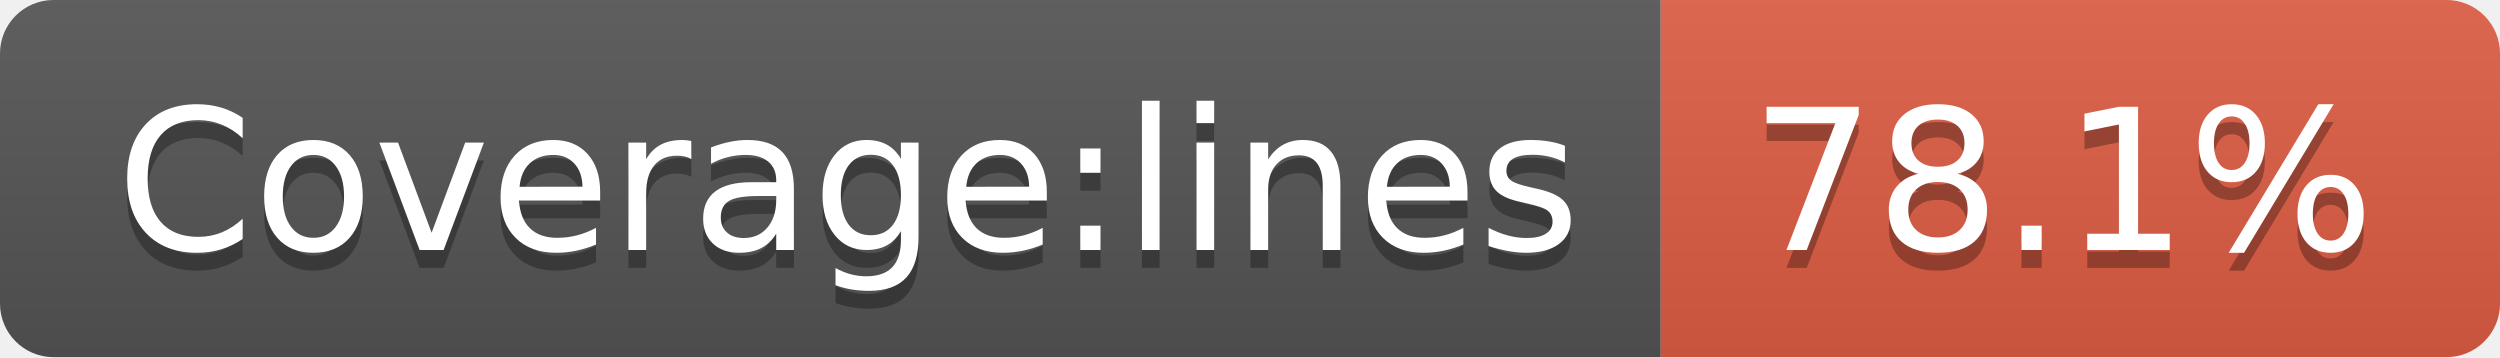
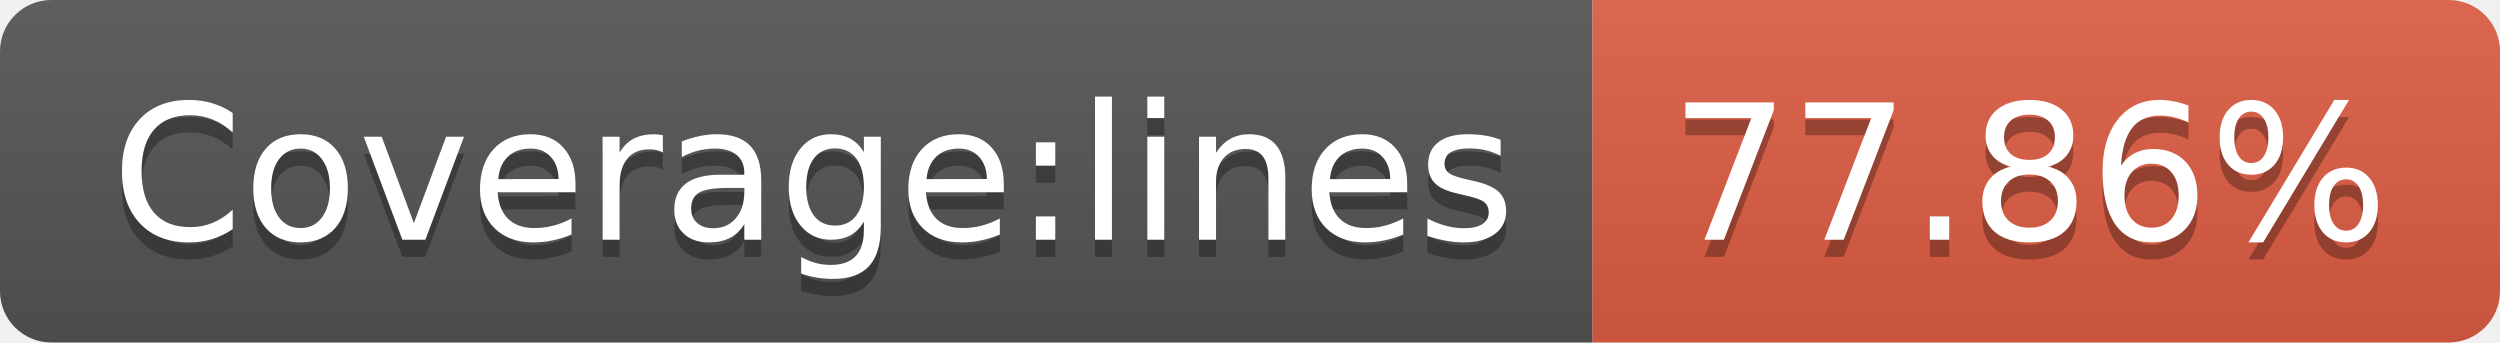
- <svg xmlns="http://www.w3.org/2000/svg" width="140" height="20" role="img" aria-label="Coverage:lines: 78.1%">
+ <svg xmlns="http://www.w3.org/2000/svg" width="146" height="20" role="img" aria-label="Coverage:lines: 77.86%">
  <linearGradient id="s" x2="0" y2="100%">
    <stop offset="0" stop-color="#bbb" stop-opacity=".1" />
    <stop offset="1" stop-opacity=".1" />
  </linearGradient>
  <clipPath id="r">
-     <rect width="140" height="20" rx="3" fill="#fff" />
+     <rect width="146" height="20" rx="3" fill="#fff" />
  </clipPath>
  <g clip-path="url(#r)">
    <rect width="93" height="20" fill="#555" />
-     <rect x="93" width="47" height="20" fill="#e05d44" />
-     <rect width="140" height="20" fill="url(#s)" />
+     <rect x="93" width="53" height="20" fill="#e05d44" />
+     <rect width="146" height="20" fill="url(#s)" />
  </g>
  <g fill="#fff" text-anchor="middle" font-family="Verdana,Geneva,DejaVu Sans,sans-serif" text-rendering="geometricPrecision" font-size="110">
    <text aria-hidden="true" x="475" y="150" fill="#010101" fill-opacity=".3" transform="scale(.1)" textLength="830">Coverage:lines</text>
    <text x="475" y="140" transform="scale(.1)" fill="#fff" textLength="830">Coverage:lines</text>
-     <text aria-hidden="true" x="1155" y="150" fill="#010101" fill-opacity=".3" transform="scale(.1)" textLength="370">78.1%</text>
-     <text x="1155" y="140" transform="scale(.1)" fill="#fff" textLength="370">78.1%</text>
+     <text aria-hidden="true" x="1185" y="150" fill="#010101" fill-opacity=".3" transform="scale(.1)" textLength="430">77.86%</text>
+     <text x="1185" y="140" transform="scale(.1)" fill="#fff" textLength="430">77.86%</text>
  </g>
</svg>
